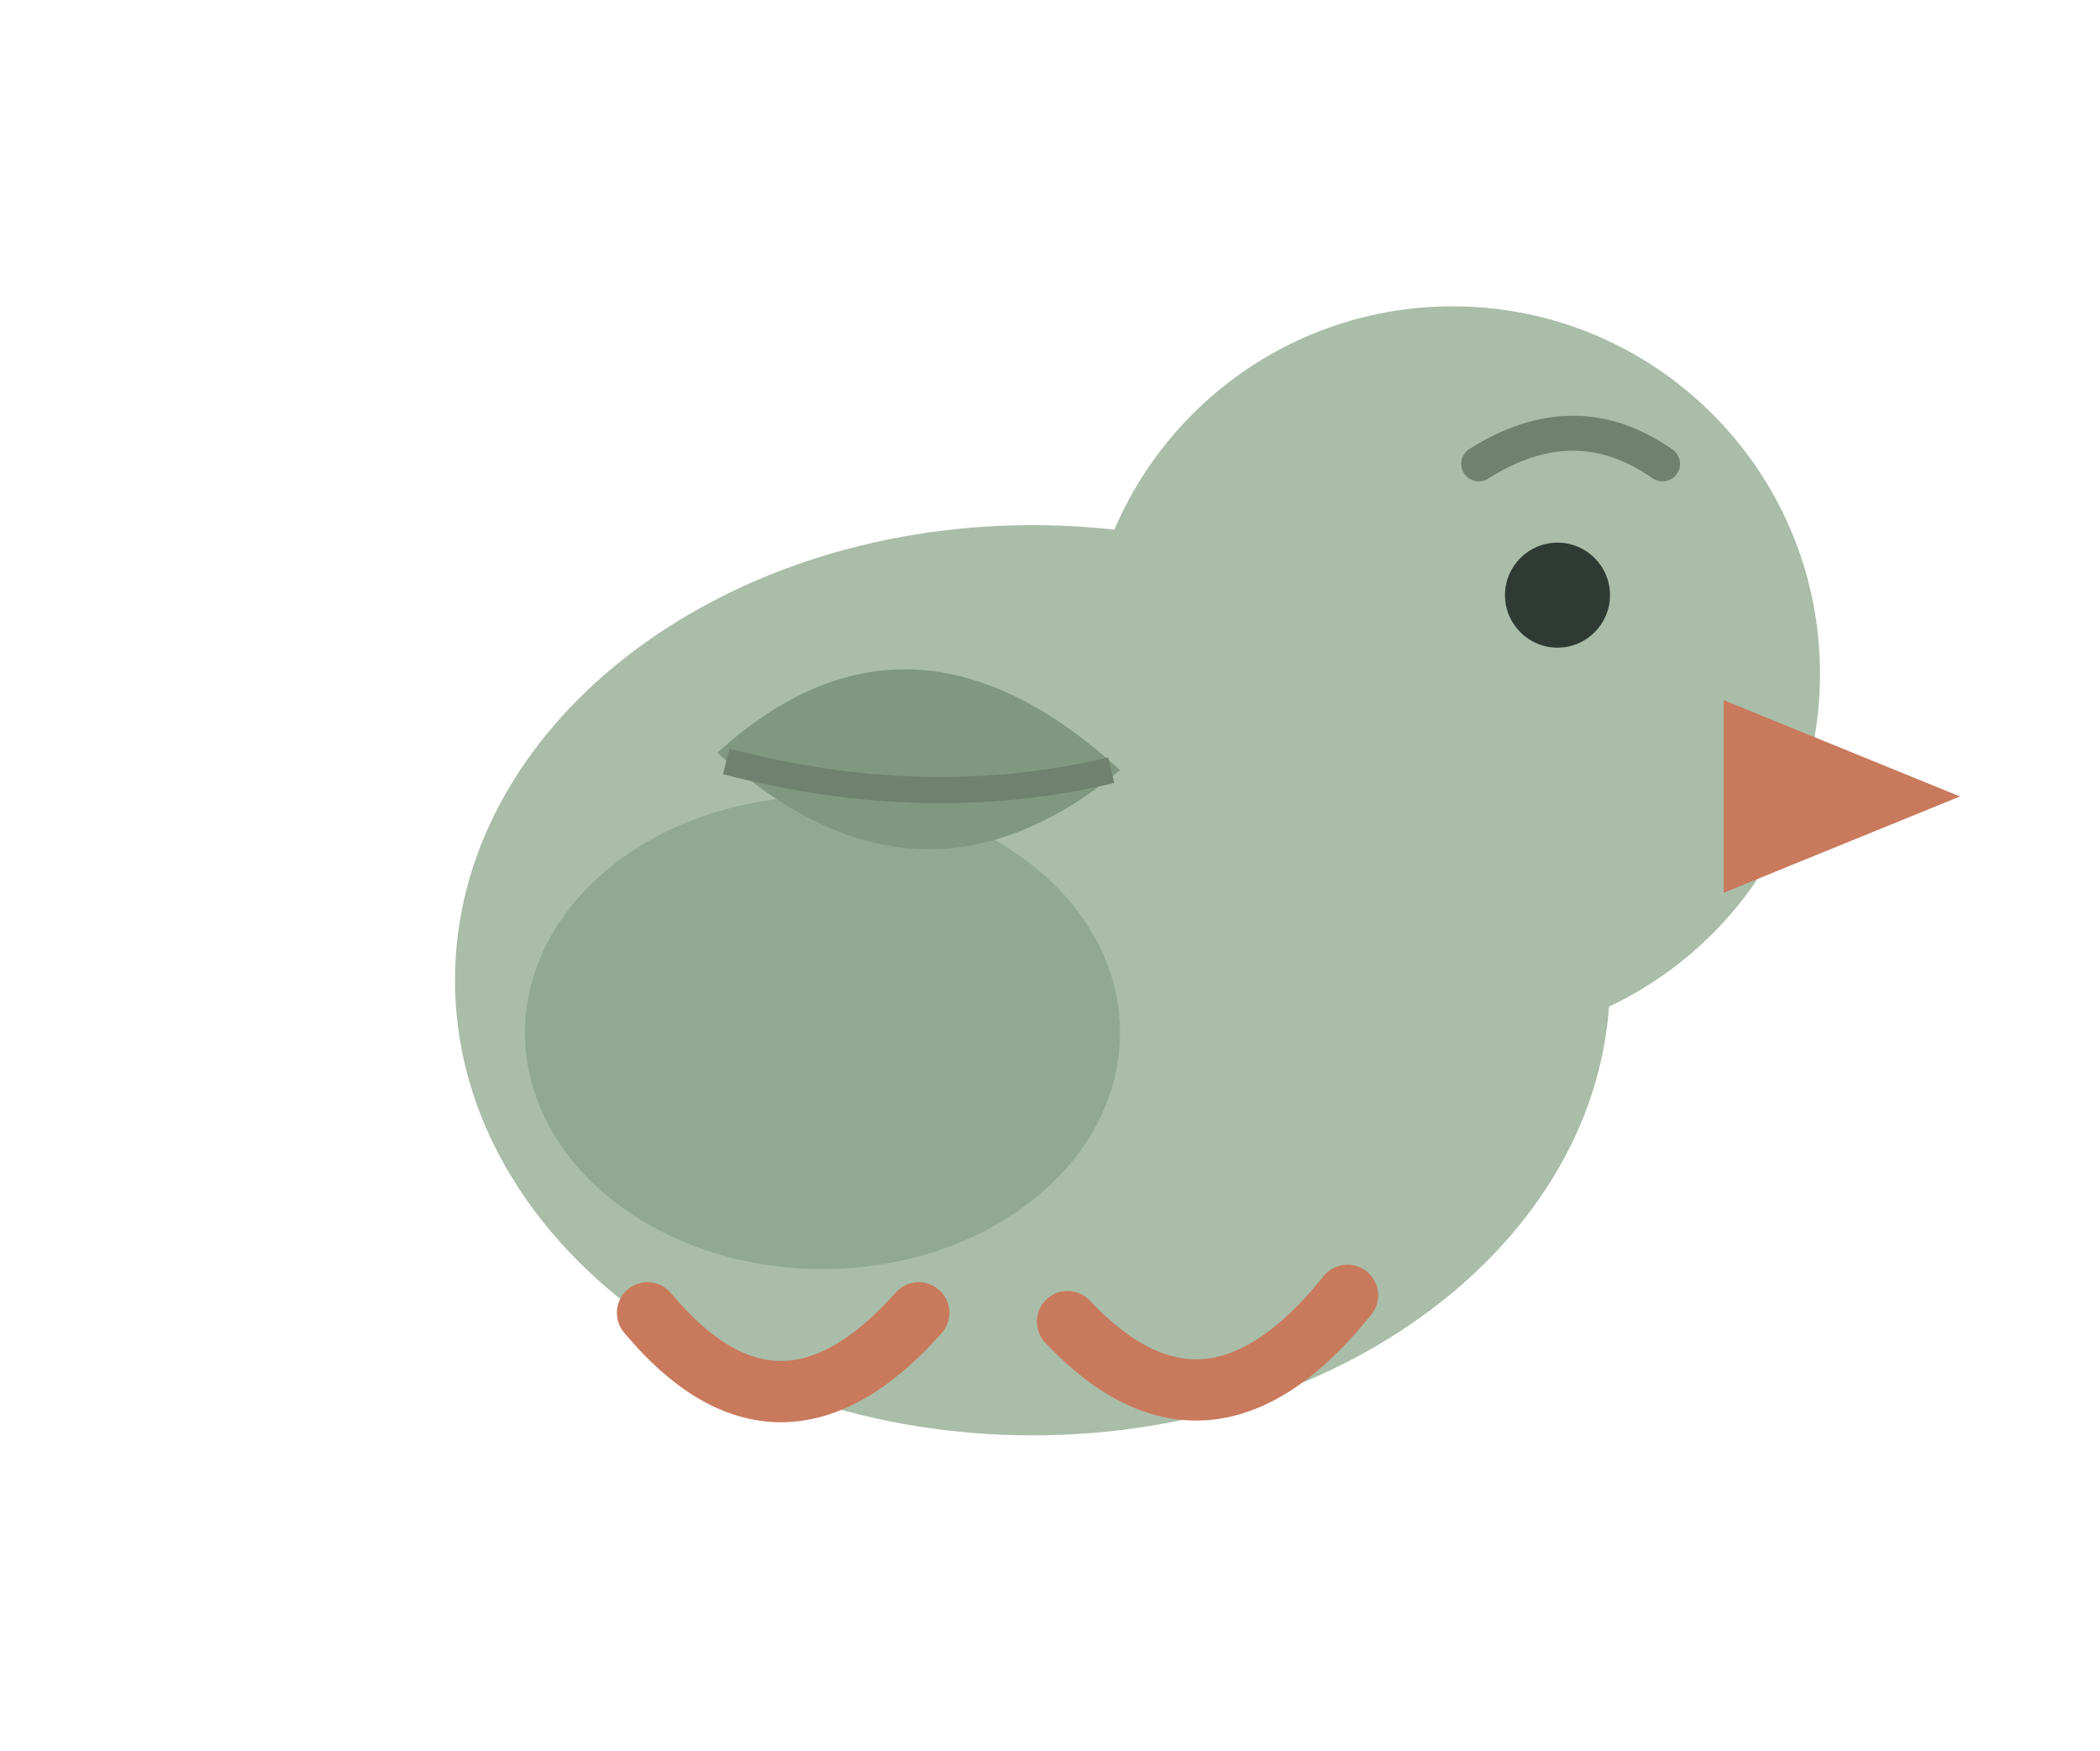
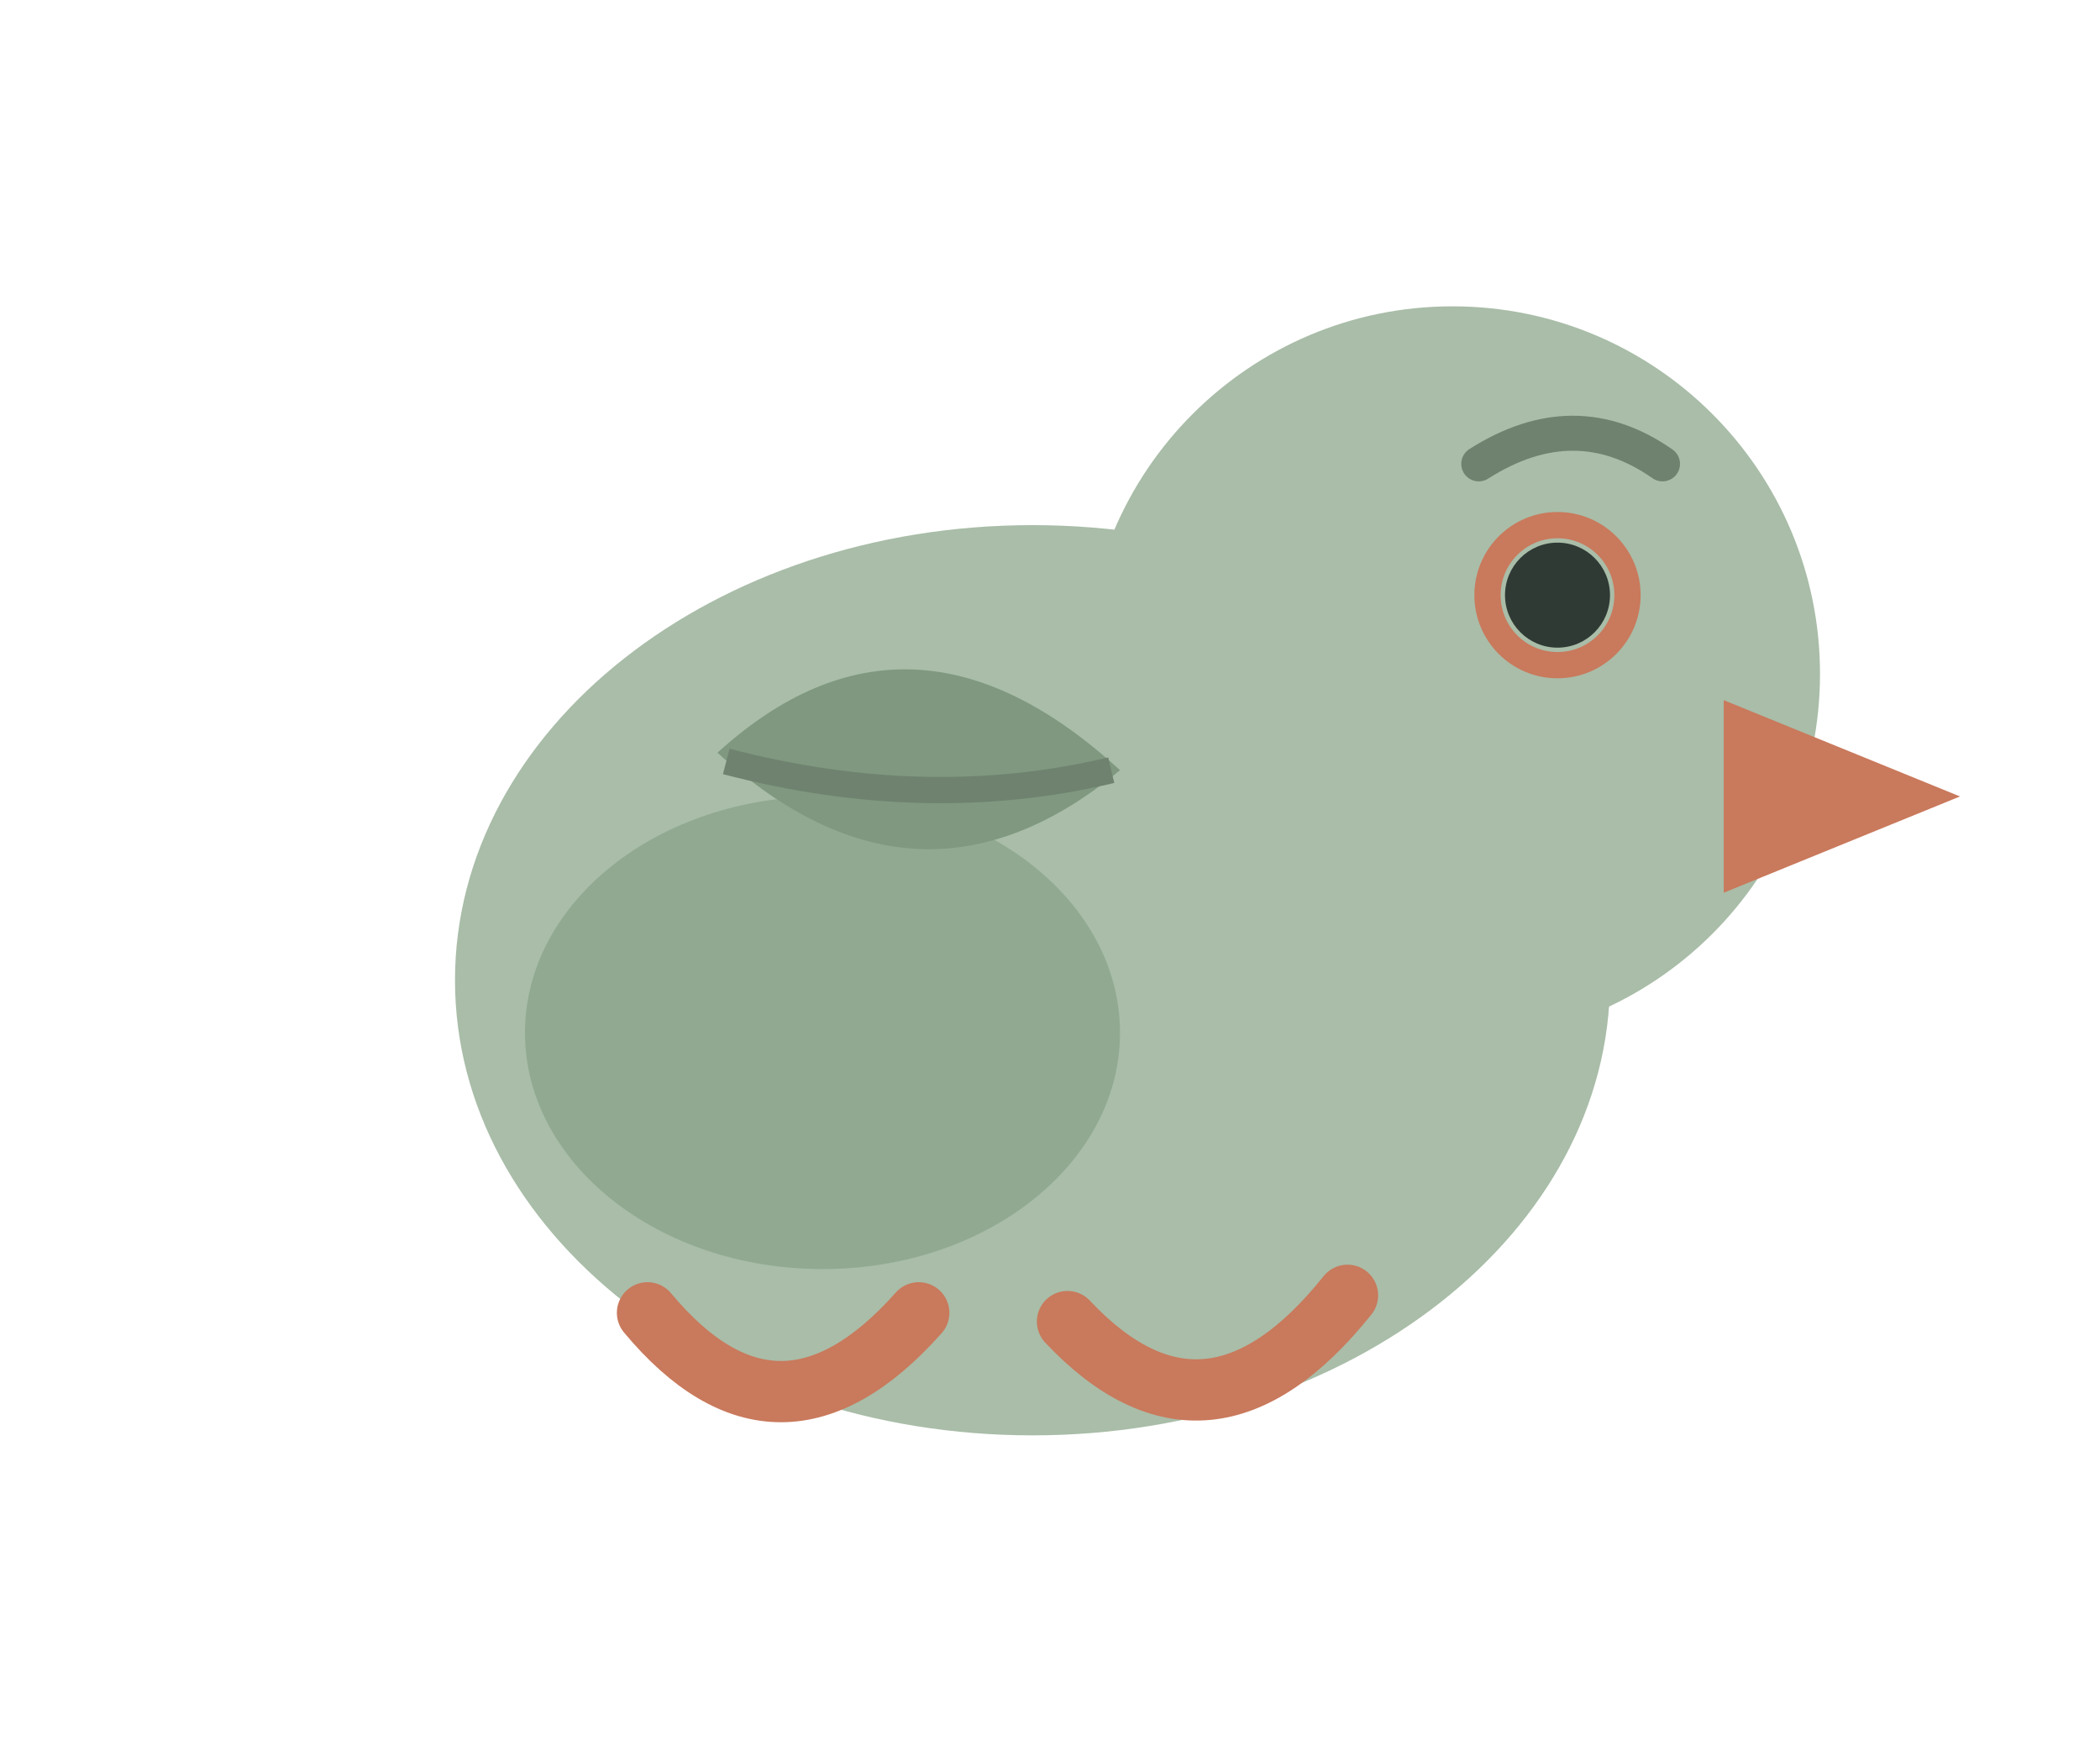
<svg xmlns="http://www.w3.org/2000/svg" viewBox="0 0 240 200" role="img" aria-labelledby="title desc">
  <g transform="">
    <ellipse cx="118" cy="112" rx="66" ry="52" fill="#A9BDA8" />
    <circle cx="166" cy="77" r="42" fill="#A9BDA8" />
    <path d="M197 80 L224 91 L197 102 Z" fill="#C9795C" />
    <ellipse cx="94" cy="118" rx="34" ry="27" fill="#91A991" />
    <circle cx="178" cy="68" r="6" fill="#2F3A35" />
    <path d="M169 53 Q180 46 190 53" fill="none" stroke="#6F826F" stroke-width="4" stroke-linecap="round" />
    <path d="M74 150 Q89 168 105 150 M122 151 Q138 168 154 148" fill="none" stroke="#C9795C" stroke-width="7" stroke-linecap="round" />
    <path d="M82 86 Q104 66 128 88 Q105 107 82 86 Z" fill="#7F987F" />
    <path d="M83 87 Q106 93 127 88" fill="none" stroke="#6F826F" stroke-width="3" />
+     <circle cx="178" cy="68" r="8" fill="none" stroke="#C9795C" stroke-width="3" />
  </g>
</svg>
